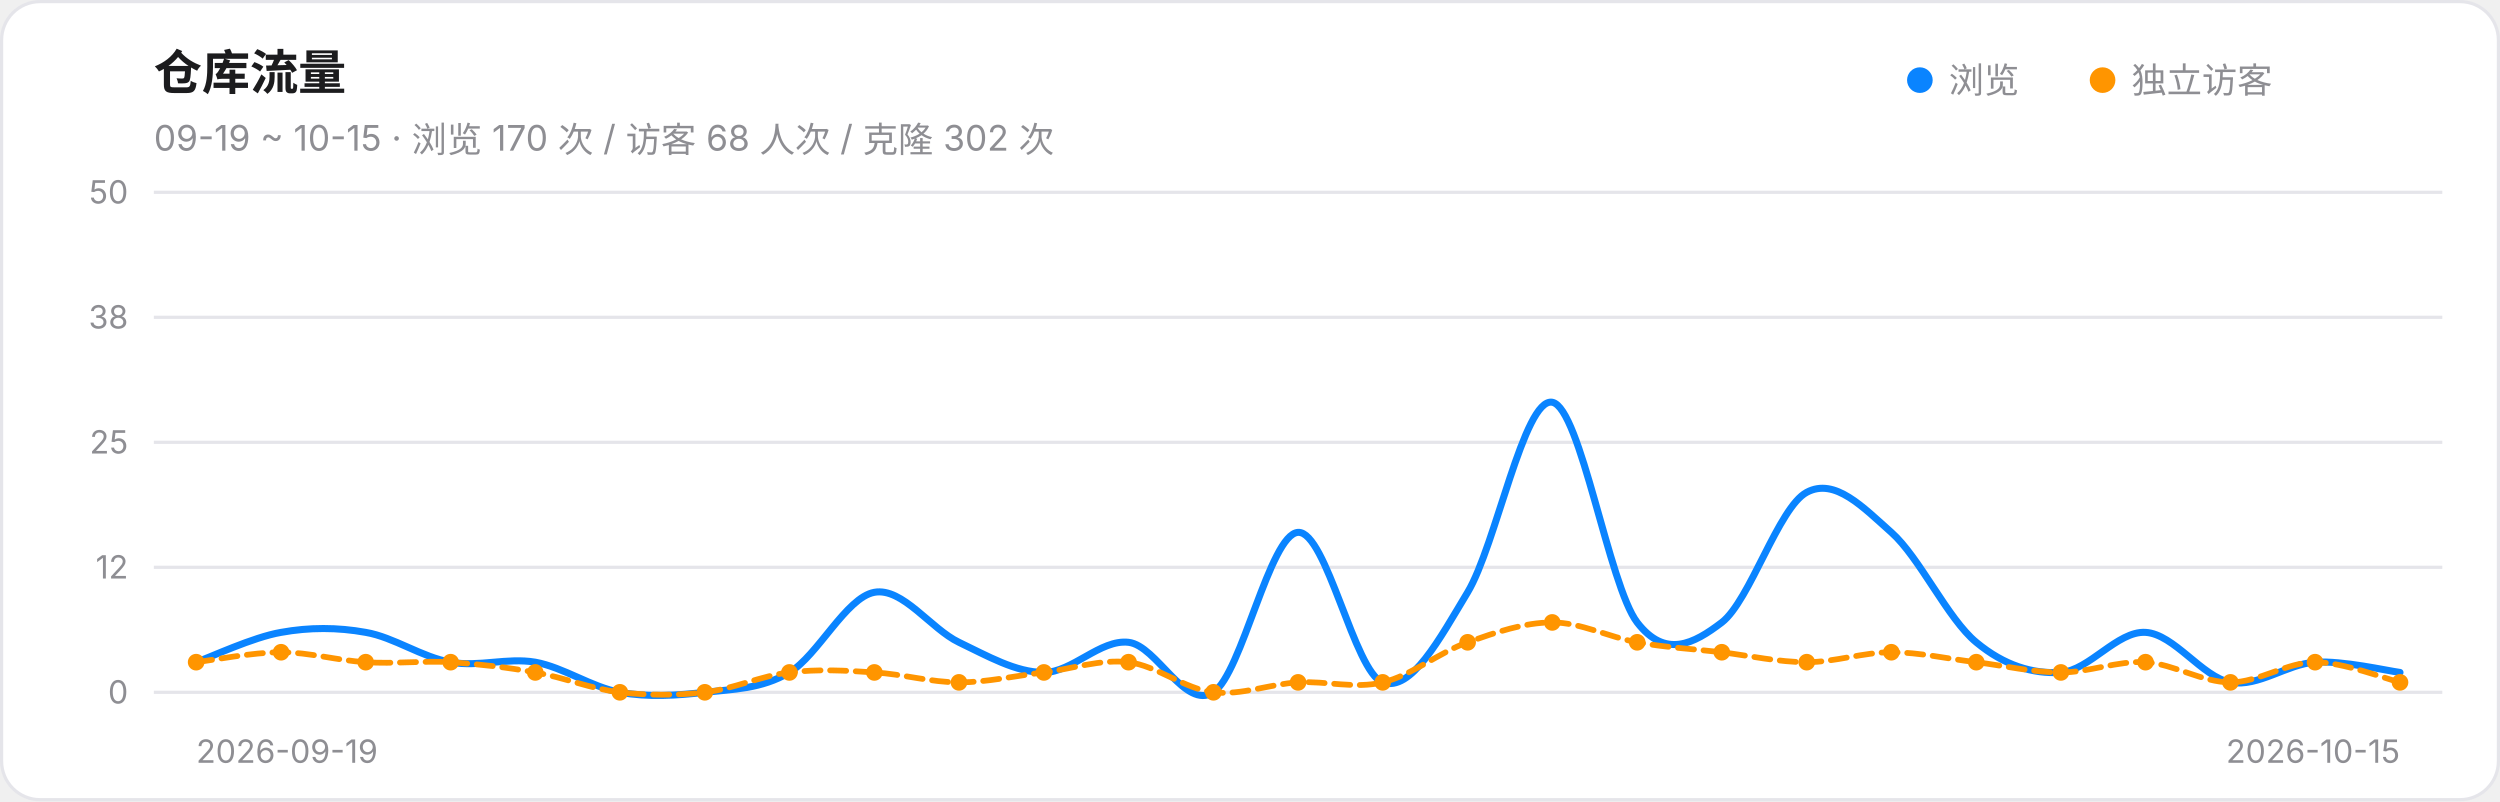
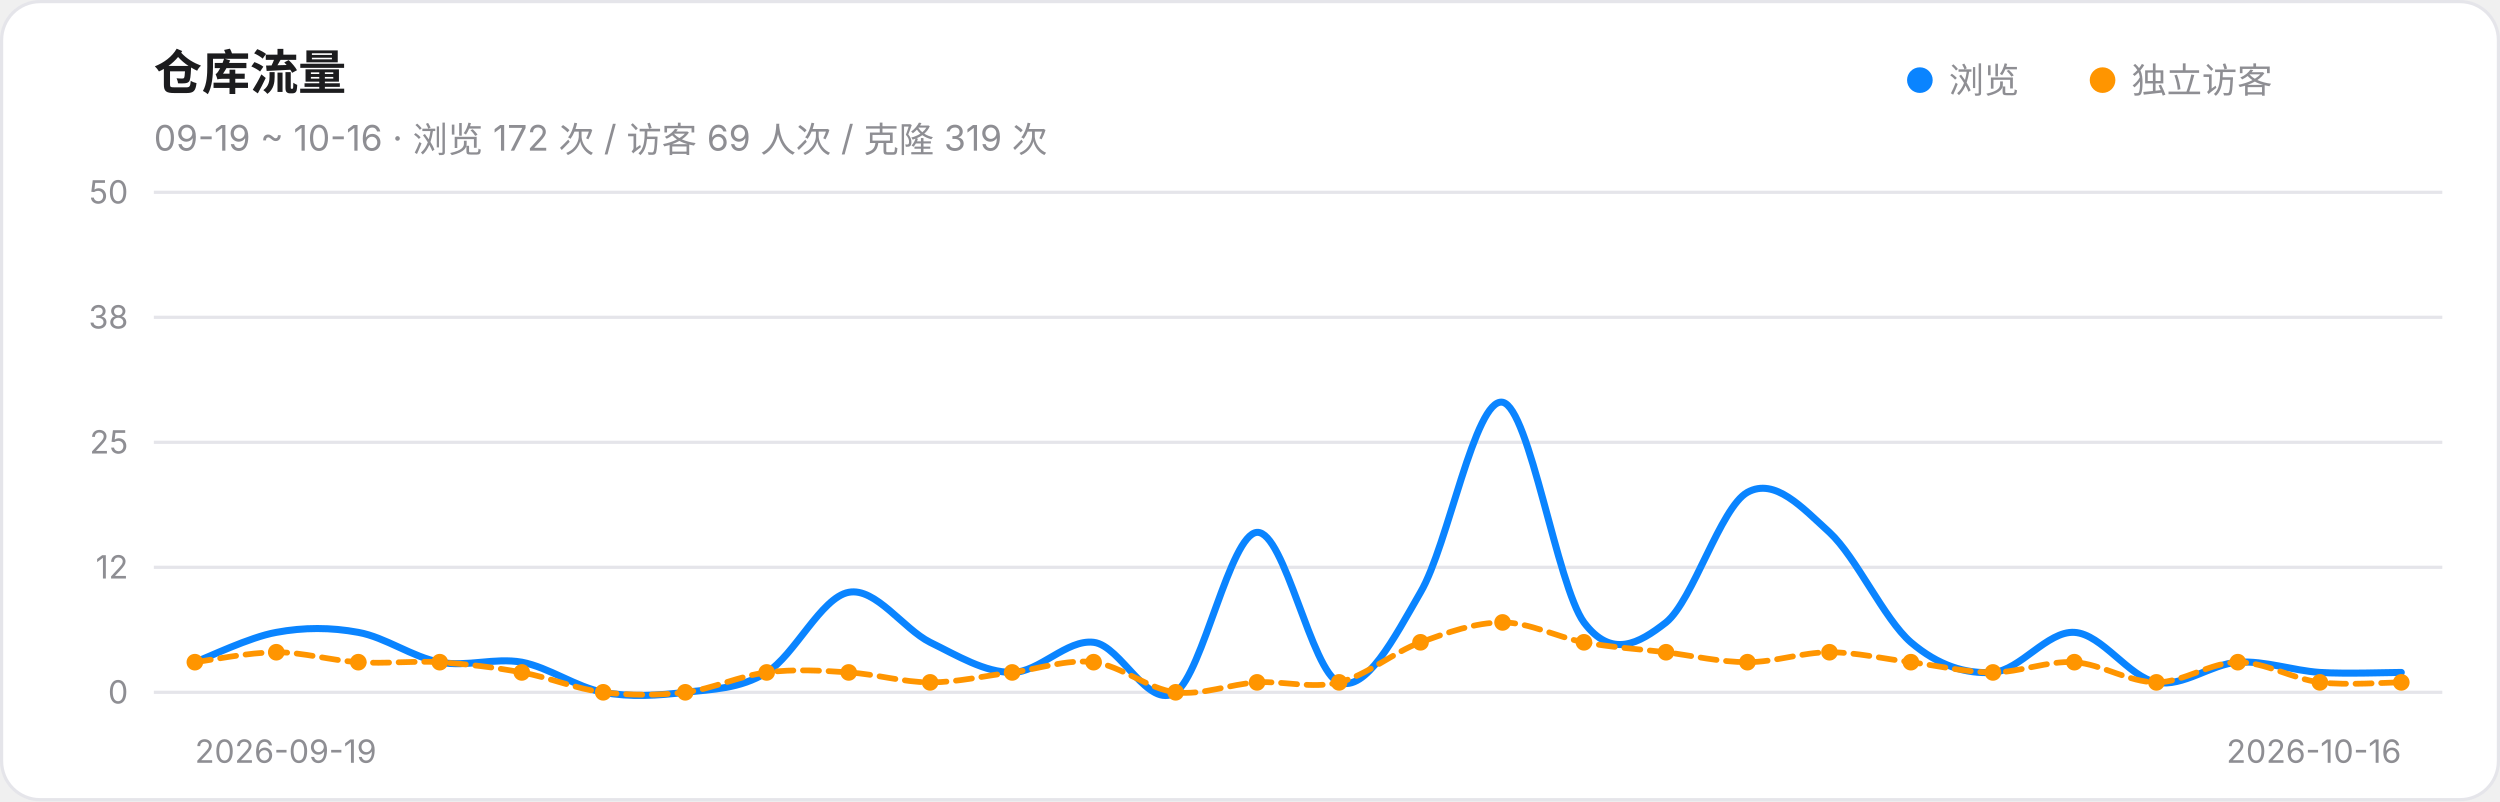
<svg xmlns="http://www.w3.org/2000/svg" width="780" height="250" viewBox="0 0 780 250" role="img" aria-label="仓库流量趋势">
  <style>@media (prefers-color-scheme:dark){.card{fill:#161618;stroke:#303034}.ink{fill:#F2F2F7}.muted{fill:#98989F}.grid{stroke:#303034}}</style>
  <rect class="card" x="0.5" y="0.5" width="779" height="249" rx="12" fill="#FFFFFF" stroke="#E5E5EA" />
  <text class="ink" x="48" y="28" font-size="15" font-weight="600" font-family="-apple-system,Segoe UI,PingFang SC,Microsoft YaHei,sans-serif" fill="#1C1C1E">仓库流量</text>
-   <text class="muted" x="48" y="47" font-size="11" font-family="-apple-system,Segoe UI,PingFang SC,Microsoft YaHei,sans-serif" fill="#8E8E93">09-19 ~ 10-15 · 浏览 170 次 / 访客 68 人次 / 克隆 302 次</text>
+   <text class="muted" x="48" y="47" font-size="11" font-family="-apple-system,Segoe UI,PingFang SC,Microsoft YaHei,sans-serif" fill="#8E8E93">09-19 ~ 10-16 · 浏览 172 次 / 访客 69 人次 / 克隆 319 次</text>
  <circle cx="599" cy="25" r="4" fill="#0A84FF" />
  <text class="muted" x="608" y="29" font-size="11" font-family="-apple-system,Segoe UI,PingFang SC,Microsoft YaHei,sans-serif" fill="#8E8E93">浏览</text>
  <circle cx="656" cy="25" r="4" fill="#FF9500" />
  <text class="muted" x="665" y="29" font-size="11" font-family="-apple-system,Segoe UI,PingFang SC,Microsoft YaHei,sans-serif" fill="#8E8E93">独立访客</text>
  <line class="grid" x1="48" y1="216.0" x2="762" y2="216.0" stroke="#E5E5EA" stroke-width="1" />
  <text class="muted" x="40" y="219.5" font-size="10" text-anchor="end" font-family="-apple-system,Segoe UI,PingFang SC,Microsoft YaHei,sans-serif" fill="#8E8E93">0</text>
  <line class="grid" x1="48" y1="177.0" x2="762" y2="177.0" stroke="#E5E5EA" stroke-width="1" />
  <text class="muted" x="40" y="180.5" font-size="10" text-anchor="end" font-family="-apple-system,Segoe UI,PingFang SC,Microsoft YaHei,sans-serif" fill="#8E8E93">12</text>
  <line class="grid" x1="48" y1="138.0" x2="762" y2="138.0" stroke="#E5E5EA" stroke-width="1" />
  <text class="muted" x="40" y="141.5" font-size="10" text-anchor="end" font-family="-apple-system,Segoe UI,PingFang SC,Microsoft YaHei,sans-serif" fill="#8E8E93">25</text>
  <line class="grid" x1="48" y1="99.0" x2="762" y2="99.0" stroke="#E5E5EA" stroke-width="1" />
  <text class="muted" x="40" y="102.5" font-size="10" text-anchor="end" font-family="-apple-system,Segoe UI,PingFang SC,Microsoft YaHei,sans-serif" fill="#8E8E93">38</text>
  <line class="grid" x1="48" y1="60.0" x2="762" y2="60.0" stroke="#E5E5EA" stroke-width="1" />
  <text class="muted" x="40" y="63.5" font-size="10" text-anchor="end" font-family="-apple-system,Segoe UI,PingFang SC,Microsoft YaHei,sans-serif" fill="#8E8E93">50</text>
-   <path d="M 61.2,206.6 C 65.6,205.1 78.9,198.8 87.7,197.3 C 96.5,195.7 105.3,195.7 114.1,197.3 C 122.9,198.8 131.7,205.1 140.6,206.6 C 149.4,208.2 158.2,205.1 167.0,206.6 C 175.8,208.2 184.6,214.4 193.4,216.0 C 202.3,217.6 211.1,217.0 219.9,216.0 C 228.7,215.0 237.5,215.0 246.3,209.8 C 255.1,204.6 264.0,186.4 272.8,184.8 C 281.6,183.2 290.4,196.2 299.2,200.4 C 308.0,204.6 316.9,209.8 325.7,209.8 C 334.5,209.8 343.3,199.4 352.1,200.4 C 360.9,201.4 369.7,221.7 378.6,216.0 C 387.4,210.3 396.2,166.6 405.0,166.1 C 413.8,165.6 422.6,209.8 431.4,212.9 C 440.3,216.0 449.1,199.4 457.9,184.8 C 466.7,170.2 475.5,124.0 484.3,125.5 C 493.1,127.1 502.0,182.7 510.8,194.2 C 519.6,205.6 528.4,200.9 537.2,194.2 C 546.0,187.4 554.9,158.3 563.7,153.6 C 572.5,148.9 581.3,158.3 590.1,166.1 C 598.9,173.9 607.7,193.1 616.6,200.4 C 625.4,207.7 634.2,210.3 643.0,209.8 C 651.8,209.2 660.6,196.8 669.4,197.3 C 678.3,197.8 687.1,211.3 695.9,212.9 C 704.7,214.4 713.5,207.2 722.3,206.6 C 731.1,206.1 744.4,209.2 748.8,209.8" fill="none" stroke="#0A84FF" stroke-width="2.2" stroke-linecap="round" />
-   <path d="M 61.2,206.6 C 65.6,206.1 78.9,203.5 87.7,203.5 C 96.5,203.5 105.3,206.1 114.1,206.6 C 122.9,207.2 131.7,206.1 140.6,206.6 C 149.4,207.2 158.2,208.2 167.0,209.8 C 175.8,211.3 184.6,215.0 193.4,216.0 C 202.3,217.0 211.1,217.0 219.9,216.0 C 228.7,215.0 237.5,210.8 246.3,209.8 C 255.1,208.7 264.0,209.2 272.8,209.8 C 281.6,210.3 290.4,212.9 299.2,212.9 C 308.0,212.9 316.9,210.8 325.7,209.8 C 334.5,208.7 343.3,205.6 352.1,206.6 C 360.9,207.7 369.7,215.0 378.6,216.0 C 387.4,217.0 396.2,213.4 405.0,212.9 C 413.8,212.4 422.6,215.0 431.4,212.9 C 440.3,210.8 449.1,203.5 457.9,200.4 C 466.7,197.3 475.5,194.2 484.3,194.2 C 493.1,194.2 502.0,198.8 510.8,200.4 C 519.6,202.0 528.4,202.5 537.2,203.5 C 546.0,204.6 554.9,206.6 563.7,206.6 C 572.5,206.6 581.3,203.5 590.1,203.5 C 598.9,203.5 607.7,205.6 616.6,206.6 C 625.4,207.7 634.2,209.8 643.0,209.8 C 651.8,209.8 660.6,206.1 669.4,206.6 C 678.3,207.2 687.1,212.9 695.9,212.9 C 704.7,212.9 713.5,206.6 722.3,206.6 C 731.1,206.6 744.4,211.8 748.8,212.9" fill="none" stroke="#FF9500" stroke-width="1.8" stroke-linecap="round" stroke-dasharray="5 3" />
-   <circle cx="61.2" cy="206.6" r="2.6" fill="#FF9500" />
-   <circle cx="87.7" cy="203.5" r="2.6" fill="#FF9500" />
-   <circle cx="114.1" cy="206.6" r="2.6" fill="#FF9500" />
-   <circle cx="140.6" cy="206.6" r="2.6" fill="#FF9500" />
-   <circle cx="167.0" cy="209.8" r="2.6" fill="#FF9500" />
-   <circle cx="193.4" cy="216.0" r="2.6" fill="#FF9500" />
-   <circle cx="219.9" cy="216.0" r="2.6" fill="#FF9500" />
-   <circle cx="246.3" cy="209.8" r="2.6" fill="#FF9500" />
-   <circle cx="272.8" cy="209.8" r="2.6" fill="#FF9500" />
-   <circle cx="299.2" cy="212.9" r="2.6" fill="#FF9500" />
-   <circle cx="325.7" cy="209.8" r="2.6" fill="#FF9500" />
-   <circle cx="352.1" cy="206.6" r="2.6" fill="#FF9500" />
-   <circle cx="378.6" cy="216.0" r="2.6" fill="#FF9500" />
-   <circle cx="405.0" cy="212.9" r="2.6" fill="#FF9500" />
-   <circle cx="431.4" cy="212.9" r="2.6" fill="#FF9500" />
-   <circle cx="457.9" cy="200.4" r="2.6" fill="#FF9500" />
-   <circle cx="484.3" cy="194.2" r="2.6" fill="#FF9500" />
-   <circle cx="510.8" cy="200.4" r="2.6" fill="#FF9500" />
-   <circle cx="537.2" cy="203.5" r="2.6" fill="#FF9500" />
-   <circle cx="563.7" cy="206.6" r="2.6" fill="#FF9500" />
-   <circle cx="590.1" cy="203.5" r="2.6" fill="#FF9500" />
-   <circle cx="616.6" cy="206.6" r="2.6" fill="#FF9500" />
-   <circle cx="643.0" cy="209.8" r="2.6" fill="#FF9500" />
-   <circle cx="669.4" cy="206.6" r="2.6" fill="#FF9500" />
-   <circle cx="695.9" cy="212.9" r="2.6" fill="#FF9500" />
-   <circle cx="722.3" cy="206.6" r="2.6" fill="#FF9500" />
-   <circle cx="748.8" cy="212.9" r="2.6" fill="#FF9500" />
-   <text class="muted" x="61.2" y="238" font-size="10" text-anchor="start" font-family="-apple-system,Segoe UI,PingFang SC,Microsoft YaHei,sans-serif" fill="#8E8E93">2026-09-19</text>
-   <text class="muted" x="748.8" y="238" font-size="10" text-anchor="end" font-family="-apple-system,Segoe UI,PingFang SC,Microsoft YaHei,sans-serif" fill="#8E8E93">2026-10-15</text>
+   <path d="M 60.8,206.6 C 65.0,205.1 77.8,198.8 86.2,197.3 C 94.8,195.7 103.2,195.7 111.8,197.3 C 120.2,198.8 128.8,205.1 137.2,206.6 C 145.8,208.2 154.2,205.1 162.8,206.6 C 171.2,208.2 179.8,214.4 188.2,216.0 C 196.8,217.6 205.2,217.0 213.8,216.0 C 222.2,215.0 230.8,215.0 239.2,209.8 C 247.8,204.6 256.2,186.4 264.8,184.8 C 273.2,183.2 281.8,196.2 290.2,200.4 C 298.8,204.6 307.2,209.8 315.8,209.8 C 324.2,209.8 332.8,199.4 341.2,200.4 C 349.8,201.4 358.2,221.7 366.8,216.0 C 375.2,210.3 383.8,166.6 392.2,166.1 C 400.8,165.6 409.2,209.8 417.8,212.9 C 426.2,216.0 434.8,199.4 443.2,184.8 C 451.8,170.2 460.2,124.0 468.8,125.5 C 477.2,127.1 485.8,182.7 494.2,194.2 C 502.8,205.6 511.2,200.9 519.8,194.2 C 528.2,187.4 536.8,158.3 545.2,153.6 C 553.8,148.9 562.2,158.3 570.8,166.1 C 579.2,173.9 587.8,193.1 596.2,200.4 C 604.8,207.7 613.2,210.3 621.8,209.8 C 630.2,209.2 638.8,196.8 647.2,197.3 C 655.8,197.8 664.2,211.3 672.8,212.9 C 681.2,214.4 689.8,207.2 698.2,206.6 C 706.8,206.1 715.2,209.2 723.8,209.8 C 732.2,210.3 745.0,209.8 749.2,209.8" fill="none" stroke="#0A84FF" stroke-width="2.2" stroke-linecap="round" />
+   <path d="M 60.8,206.6 C 65.0,206.1 77.8,203.5 86.2,203.5 C 94.8,203.5 103.2,206.1 111.8,206.6 C 120.2,207.2 128.8,206.1 137.2,206.6 C 145.8,207.2 154.2,208.2 162.8,209.8 C 171.2,211.3 179.8,215.0 188.2,216.0 C 196.8,217.0 205.2,217.0 213.8,216.0 C 222.2,215.0 230.8,210.8 239.2,209.8 C 247.8,208.7 256.2,209.2 264.8,209.8 C 273.2,210.3 281.8,212.9 290.2,212.9 C 298.8,212.9 307.2,210.8 315.8,209.8 C 324.2,208.7 332.8,205.6 341.2,206.6 C 349.8,207.7 358.2,215.0 366.8,216.0 C 375.2,217.0 383.8,213.4 392.2,212.9 C 400.8,212.4 409.2,215.0 417.8,212.9 C 426.2,210.8 434.8,203.5 443.2,200.4 C 451.8,197.3 460.2,194.2 468.8,194.2 C 477.2,194.2 485.8,198.8 494.2,200.4 C 502.8,202.0 511.2,202.5 519.8,203.5 C 528.2,204.6 536.8,206.6 545.2,206.6 C 553.8,206.6 562.2,203.5 570.8,203.5 C 579.2,203.5 587.8,205.6 596.2,206.6 C 604.8,207.7 613.2,209.8 621.8,209.8 C 630.2,209.8 638.8,206.1 647.2,206.6 C 655.8,207.2 664.2,212.9 672.8,212.9 C 681.2,212.9 689.8,206.6 698.2,206.6 C 706.8,206.6 715.2,211.8 723.8,212.9 C 732.2,213.9 745.0,212.9 749.2,212.9" fill="none" stroke="#FF9500" stroke-width="1.8" stroke-linecap="round" stroke-dasharray="5 3" />
+   <circle cx="60.8" cy="206.6" r="2.6" fill="#FF9500" />
+   <circle cx="86.2" cy="203.5" r="2.6" fill="#FF9500" />
+   <circle cx="111.8" cy="206.6" r="2.6" fill="#FF9500" />
+   <circle cx="137.2" cy="206.6" r="2.6" fill="#FF9500" />
+   <circle cx="162.8" cy="209.8" r="2.6" fill="#FF9500" />
+   <circle cx="188.2" cy="216.0" r="2.6" fill="#FF9500" />
+   <circle cx="213.8" cy="216.0" r="2.6" fill="#FF9500" />
+   <circle cx="239.2" cy="209.8" r="2.6" fill="#FF9500" />
+   <circle cx="264.8" cy="209.8" r="2.6" fill="#FF9500" />
+   <circle cx="290.2" cy="212.9" r="2.6" fill="#FF9500" />
+   <circle cx="315.8" cy="209.8" r="2.6" fill="#FF9500" />
+   <circle cx="341.2" cy="206.6" r="2.6" fill="#FF9500" />
+   <circle cx="366.8" cy="216.0" r="2.6" fill="#FF9500" />
+   <circle cx="392.2" cy="212.9" r="2.6" fill="#FF9500" />
+   <circle cx="417.8" cy="212.9" r="2.6" fill="#FF9500" />
+   <circle cx="443.2" cy="200.4" r="2.6" fill="#FF9500" />
+   <circle cx="468.8" cy="194.2" r="2.6" fill="#FF9500" />
+   <circle cx="494.2" cy="200.4" r="2.6" fill="#FF9500" />
+   <circle cx="519.8" cy="203.5" r="2.6" fill="#FF9500" />
+   <circle cx="545.2" cy="206.6" r="2.6" fill="#FF9500" />
+   <circle cx="570.8" cy="203.5" r="2.6" fill="#FF9500" />
+   <circle cx="596.2" cy="206.6" r="2.6" fill="#FF9500" />
+   <circle cx="621.8" cy="209.8" r="2.6" fill="#FF9500" />
+   <circle cx="647.2" cy="206.6" r="2.6" fill="#FF9500" />
+   <circle cx="672.8" cy="212.9" r="2.6" fill="#FF9500" />
+   <circle cx="698.2" cy="206.6" r="2.6" fill="#FF9500" />
+   <circle cx="723.8" cy="212.9" r="2.6" fill="#FF9500" />
+   <circle cx="749.2" cy="212.9" r="2.6" fill="#FF9500" />
+   <text class="muted" x="60.8" y="238" font-size="10" text-anchor="start" font-family="-apple-system,Segoe UI,PingFang SC,Microsoft YaHei,sans-serif" fill="#8E8E93">2026-09-19</text>
+   <text class="muted" x="749.2" y="238" font-size="10" text-anchor="end" font-family="-apple-system,Segoe UI,PingFang SC,Microsoft YaHei,sans-serif" fill="#8E8E93">2026-10-16</text>
</svg>
